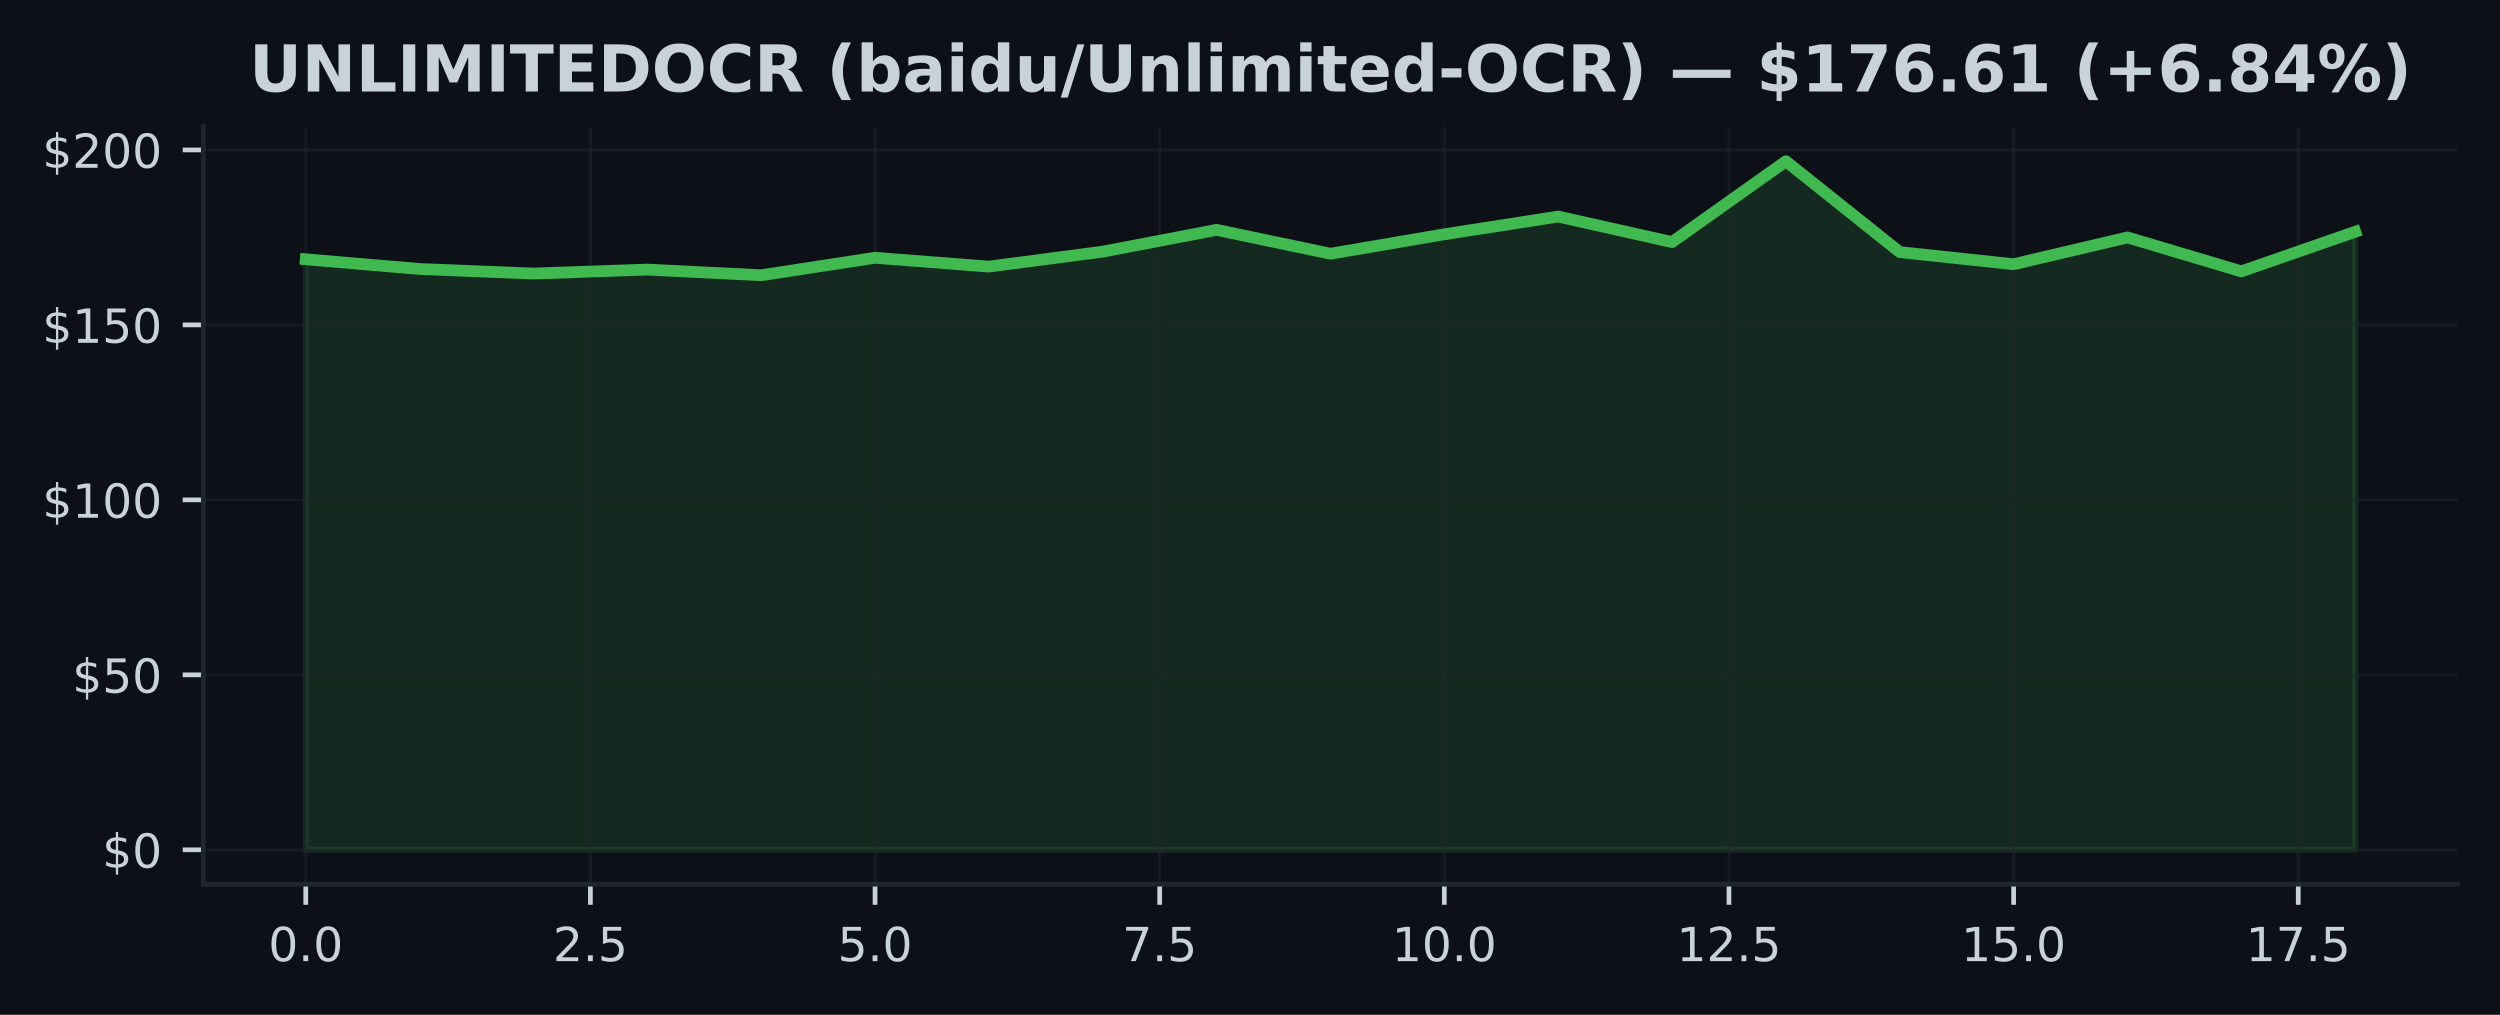
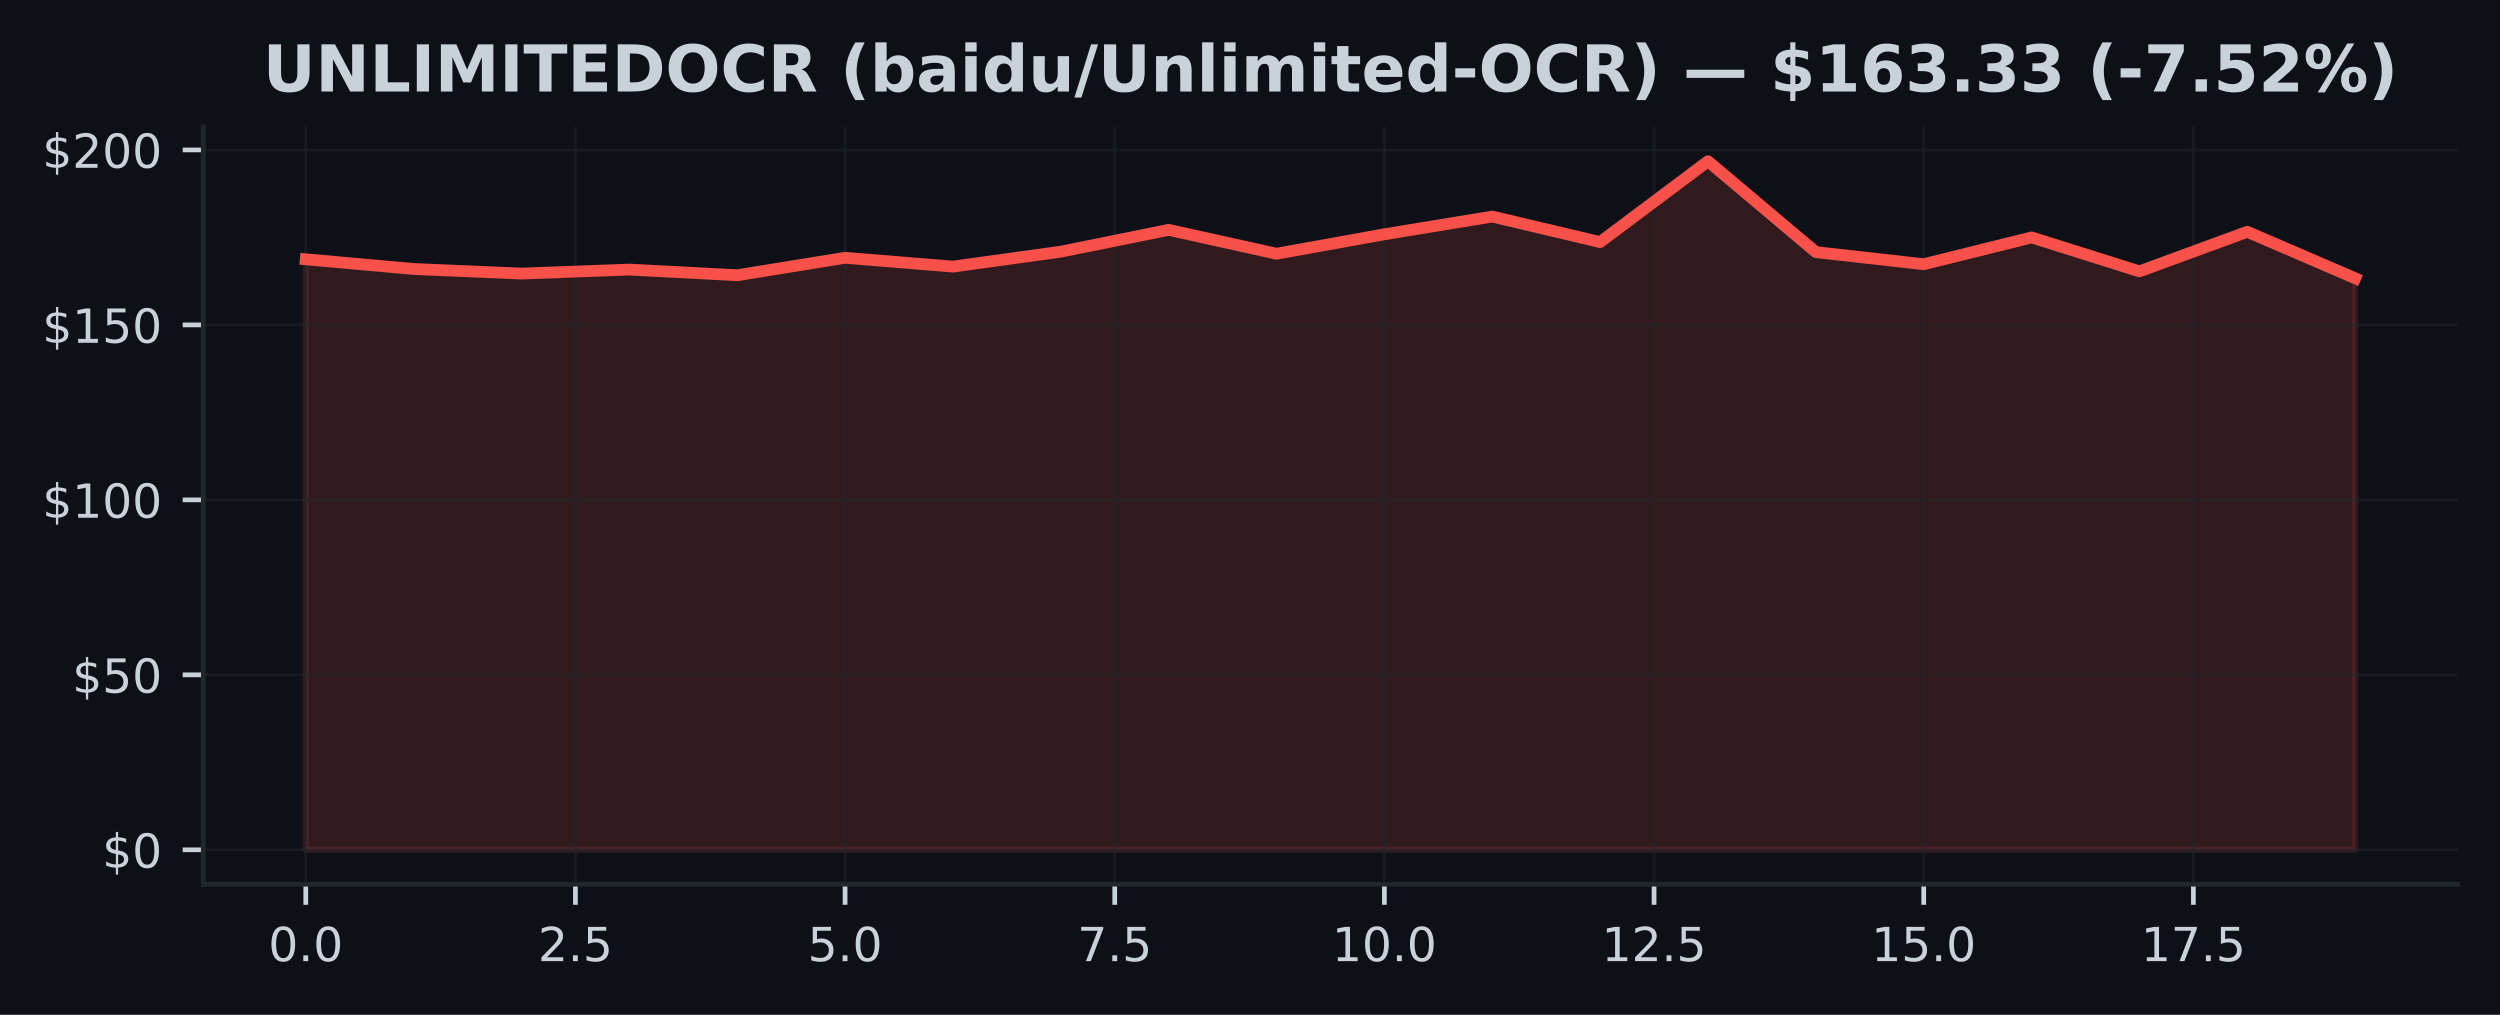
<svg xmlns="http://www.w3.org/2000/svg" xmlns:xlink="http://www.w3.org/1999/xlink" width="425pt" height="172.518pt" viewBox="0 0 425 172.518" version="1.1">
  <defs>
    <style type="text/css">*{stroke-linejoin: round; stroke-linecap: butt}</style>
  </defs>
  <g id="figure_1">
    <g id="patch_1">
      <path d="M 0 172.518  L 425 172.518  L 425 0  L 0 0  z " style="fill: #0d1117" />
    </g>
    <g id="axes_1">
      <g id="patch_2">
        <path d="M 34.56 150.318  L 417.8 150.318  L 417.8 21.558  L 34.56 21.558  z " style="fill: #0d1117" />
      </g>
      <g id="FillBetweenPolyCollection_1">
        <defs>
-           <path id="m3639ab6f55" d="M 51.98 -28.053  L 51.98 -128.439  L 71.336 -126.791  L 90.691 -126.012  L 110.047 -126.69  L 129.402 -125.726  L 148.758 -128.695  L 168.113 -127.195  L 187.469 -129.736  L 206.824 -133.442  L 226.18 -129.385  L 245.536 -132.692  L 264.891 -135.702  L 284.247 -131.366  L 303.602 -145.107  L 322.958 -129.658  L 342.313 -127.6  L 361.669 -132.157  L 381.024 -126.386  L 400.38 -133.114  L 400.38 -28.053  L 400.38 -28.053  L 381.024 -28.053  L 361.669 -28.053  L 342.313 -28.053  L 322.958 -28.053  L 303.602 -28.053  L 284.247 -28.053  L 264.891 -28.053  L 245.536 -28.053  L 226.18 -28.053  L 206.824 -28.053  L 187.469 -28.053  L 168.113 -28.053  L 148.758 -28.053  L 129.402 -28.053  L 110.047 -28.053  L 90.691 -28.053  L 71.336 -28.053  L 51.98 -28.053  z " style="stroke: #3fb950; stroke-opacity: 0.15" />
+           <path id="m7750af7632" d="M 51.98 -28.053  L 51.98 -128.439  L 70.317 -126.791  L 88.654 -126.012  L 106.991 -126.69  L 125.327 -125.726  L 143.664 -128.695  L 162.001 -127.195  L 180.338 -129.736  L 198.675 -133.442  L 217.012 -129.385  L 235.348 -132.692  L 253.685 -135.702  L 272.022 -131.366  L 290.359 -145.107  L 308.696 -129.658  L 327.033 -127.6  L 345.369 -132.157  L 363.706 -126.386  L 382.043 -133.114  L 400.38 -125.214  L 400.38 -28.053  L 400.38 -28.053  L 382.043 -28.053  L 363.706 -28.053  L 345.369 -28.053  L 327.033 -28.053  L 308.696 -28.053  L 290.359 -28.053  L 272.022 -28.053  L 253.685 -28.053  L 235.348 -28.053  L 217.012 -28.053  L 198.675 -28.053  L 180.338 -28.053  L 162.001 -28.053  L 143.664 -28.053  L 125.327 -28.053  L 106.991 -28.053  L 88.654 -28.053  L 70.317 -28.053  L 51.98 -28.053  z " style="stroke: #f85149; stroke-opacity: 0.15" />
        </defs>
-         <g clip-path="url(#pbb5044e99d)">
-           <use xlink:href="#m3639ab6f55" x="0" y="172.518" style="fill: #3fb950; fill-opacity: 0.15; stroke: #3fb950; stroke-opacity: 0.15" />
+         <g clip-path="url(#p60bf331399)">
+           <use xlink:href="#m7750af7632" x="0" y="172.518" style="fill: #f85149; fill-opacity: 0.15; stroke: #f85149; stroke-opacity: 0.15" />
        </g>
      </g>
      <g id="matplotlib.axis_1">
        <g id="xtick_1">
          <g id="line2d_1">
-             <path d="M 51.98 150.318  L 51.98 21.558  " clip-path="url(#pbb5044e99d)" style="fill: none; stroke: #21262d; stroke-opacity: 0.5; stroke-width: 0.5; stroke-linecap: square" />
+             <path d="M 51.98 150.318  L 51.98 21.558  " clip-path="url(#p60bf331399)" style="fill: none; stroke: #21262d; stroke-opacity: 0.5; stroke-width: 0.5; stroke-linecap: square" />
          </g>
          <g id="line2d_2">
            <defs>
-               <path id="m30e6af707e" d="M 0 0  L 0 3.5  " style="stroke: #c9d1d9; stroke-width: 0.8" />
+               <path id="m7372ee6808" d="M 0 0  L 0 3.5  " style="stroke: #c9d1d9; stroke-width: 0.8" />
            </defs>
            <g>
-               <use xlink:href="#m30e6af707e" x="51.98" y="150.318" style="fill: #c9d1d9; stroke: #c9d1d9; stroke-width: 0.8" />
+               <use xlink:href="#m7372ee6808" x="51.98" y="150.318" style="fill: #c9d1d9; stroke: #c9d1d9; stroke-width: 0.8" />
            </g>
          </g>
          <g id="text_1">
            <g style="fill: #c9d1d9" transform="translate(45.61875 163.3964) scale(0.08 -0.08)">
              <defs>
                <path id="DejaVuSans-13" d="M 2034 4250  Q 1547 4250 1301 3770  Q 1056 3291 1056 2328  Q 1056 1369 1301 889  Q 1547 409 2034 409  Q 2525 409 2770 889  Q 3016 1369 3016 2328  Q 3016 3291 2770 3770  Q 2525 4250 2034 4250  z M 2034 4750  Q 2819 4750 3233 4129  Q 3647 3509 3647 2328  Q 3647 1150 3233 529  Q 2819 -91 2034 -91  Q 1250 -91 836 529  Q 422 1150 422 2328  Q 422 3509 836 4129  Q 1250 4750 2034 4750  z " transform="scale(0.015625)" />
                <path id="DejaVuSans-11" d="M 684 794  L 1344 794  L 1344 0  L 684 0  L 684 794  z " transform="scale(0.015625)" />
              </defs>
              <use xlink:href="#DejaVuSans-13" />
              <use xlink:href="#DejaVuSans-11" transform="translate(63.625 0)" />
              <use xlink:href="#DejaVuSans-13" transform="translate(95.40625 0)" />
            </g>
          </g>
        </g>
        <g id="xtick_2">
          <g id="line2d_3">
-             <path d="M 100.369 150.318  L 100.369 21.558  " clip-path="url(#pbb5044e99d)" style="fill: none; stroke: #21262d; stroke-opacity: 0.5; stroke-width: 0.5; stroke-linecap: square" />
+             <path d="M 97.822 150.318  L 97.822 21.558  " clip-path="url(#p60bf331399)" style="fill: none; stroke: #21262d; stroke-opacity: 0.5; stroke-width: 0.5; stroke-linecap: square" />
          </g>
          <g id="line2d_4">
            <g>
-               <use xlink:href="#m30e6af707e" x="100.369" y="150.318" style="fill: #c9d1d9; stroke: #c9d1d9; stroke-width: 0.8" />
+               <use xlink:href="#m7372ee6808" x="97.822" y="150.318" style="fill: #c9d1d9; stroke: #c9d1d9; stroke-width: 0.8" />
            </g>
          </g>
          <g id="text_2">
-             <g style="fill: #c9d1d9" transform="translate(94.00764 163.3964) scale(0.08 -0.08)">
+             <g style="fill: #c9d1d9" transform="translate(91.46085 163.3964) scale(0.08 -0.08)">
              <defs>
                <path id="DejaVuSans-15" d="M 1228 531  L 3431 531  L 3431 0  L 469 0  L 469 531  Q 828 903 1448 1529  Q 2069 2156 2228 2338  Q 2531 2678 2651 2914  Q 2772 3150 2772 3378  Q 2772 3750 2511 3984  Q 2250 4219 1831 4219  Q 1534 4219 1204 4116  Q 875 4013 500 3803  L 500 4441  Q 881 4594 1212 4672  Q 1544 4750 1819 4750  Q 2544 4750 2975 4387  Q 3406 4025 3406 3419  Q 3406 3131 3298 2873  Q 3191 2616 2906 2266  Q 2828 2175 2409 1742  Q 1991 1309 1228 531  z " transform="scale(0.015625)" />
                <path id="DejaVuSans-18" d="M 691 4666  L 3169 4666  L 3169 4134  L 1269 4134  L 1269 2991  Q 1406 3038 1543 3061  Q 1681 3084 1819 3084  Q 2600 3084 3056 2656  Q 3513 2228 3513 1497  Q 3513 744 3044 326  Q 2575 -91 1722 -91  Q 1428 -91 1123 -41  Q 819 9 494 109  L 494 744  Q 775 591 1075 516  Q 1375 441 1709 441  Q 2250 441 2565 725  Q 2881 1009 2881 1497  Q 2881 1984 2565 2268  Q 2250 2553 1709 2553  Q 1456 2553 1204 2497  Q 953 2441 691 2322  L 691 4666  z " transform="scale(0.015625)" />
              </defs>
              <use xlink:href="#DejaVuSans-15" />
              <use xlink:href="#DejaVuSans-11" transform="translate(63.625 0)" />
              <use xlink:href="#DejaVuSans-18" transform="translate(95.40625 0)" />
            </g>
          </g>
        </g>
        <g id="xtick_3">
          <g id="line2d_5">
-             <path d="M 148.758 150.318  L 148.758 21.558  " clip-path="url(#pbb5044e99d)" style="fill: none; stroke: #21262d; stroke-opacity: 0.5; stroke-width: 0.5; stroke-linecap: square" />
+             <path d="M 143.664 150.318  L 143.664 21.558  " clip-path="url(#p60bf331399)" style="fill: none; stroke: #21262d; stroke-opacity: 0.5; stroke-width: 0.5; stroke-linecap: square" />
          </g>
          <g id="line2d_6">
            <g>
-               <use xlink:href="#m30e6af707e" x="148.758" y="150.318" style="fill: #c9d1d9; stroke: #c9d1d9; stroke-width: 0.8" />
+               <use xlink:href="#m7372ee6808" x="143.664" y="150.318" style="fill: #c9d1d9; stroke: #c9d1d9; stroke-width: 0.8" />
            </g>
          </g>
          <g id="text_3">
-             <g style="fill: #c9d1d9" transform="translate(142.3965 163.3964) scale(0.08 -0.08)">
+             <g style="fill: #c9d1d9" transform="translate(137.303 163.3964) scale(0.08 -0.08)">
              <use xlink:href="#DejaVuSans-18" />
              <use xlink:href="#DejaVuSans-11" transform="translate(63.625 0)" />
              <use xlink:href="#DejaVuSans-13" transform="translate(95.40625 0)" />
            </g>
          </g>
        </g>
        <g id="xtick_4">
          <g id="line2d_7">
-             <path d="M 197.147 150.318  L 197.147 21.558  " clip-path="url(#pbb5044e99d)" style="fill: none; stroke: #21262d; stroke-opacity: 0.5; stroke-width: 0.5; stroke-linecap: square" />
+             <path d="M 189.506 150.318  L 189.506 21.558  " clip-path="url(#p60bf331399)" style="fill: none; stroke: #21262d; stroke-opacity: 0.5; stroke-width: 0.5; stroke-linecap: square" />
          </g>
          <g id="line2d_8">
            <g>
-               <use xlink:href="#m30e6af707e" x="197.147" y="150.318" style="fill: #c9d1d9; stroke: #c9d1d9; stroke-width: 0.8" />
+               <use xlink:href="#m7372ee6808" x="189.506" y="150.318" style="fill: #c9d1d9; stroke: #c9d1d9; stroke-width: 0.8" />
            </g>
          </g>
          <g id="text_4">
-             <g style="fill: #c9d1d9" transform="translate(190.7854 163.3964) scale(0.08 -0.08)">
+             <g style="fill: #c9d1d9" transform="translate(183.1451 163.3964) scale(0.08 -0.08)">
              <defs>
                <path id="DejaVuSans-1a" d="M 525 4666  L 3525 4666  L 3525 4397  L 1831 0  L 1172 0  L 2766 4134  L 525 4134  L 525 4666  z " transform="scale(0.015625)" />
              </defs>
              <use xlink:href="#DejaVuSans-1a" />
              <use xlink:href="#DejaVuSans-11" transform="translate(63.625 0)" />
              <use xlink:href="#DejaVuSans-18" transform="translate(95.40625 0)" />
            </g>
          </g>
        </g>
        <g id="xtick_5">
          <g id="line2d_9">
-             <path d="M 245.536 150.318  L 245.536 21.558  " clip-path="url(#pbb5044e99d)" style="fill: none; stroke: #21262d; stroke-opacity: 0.5; stroke-width: 0.5; stroke-linecap: square" />
+             <path d="M 235.348 150.318  L 235.348 21.558  " clip-path="url(#p60bf331399)" style="fill: none; stroke: #21262d; stroke-opacity: 0.5; stroke-width: 0.5; stroke-linecap: square" />
          </g>
          <g id="line2d_10">
            <g>
-               <use xlink:href="#m30e6af707e" x="245.536" y="150.318" style="fill: #c9d1d9; stroke: #c9d1d9; stroke-width: 0.8" />
+               <use xlink:href="#m7372ee6808" x="235.348" y="150.318" style="fill: #c9d1d9; stroke: #c9d1d9; stroke-width: 0.8" />
            </g>
          </g>
          <g id="text_5">
-             <g style="fill: #c9d1d9" transform="translate(236.6293 163.3964) scale(0.08 -0.08)">
+             <g style="fill: #c9d1d9" transform="translate(226.4422 163.3964) scale(0.08 -0.08)">
              <defs>
                <path id="DejaVuSans-14" d="M 794 531  L 1825 531  L 1825 4091  L 703 3866  L 703 4441  L 1819 4666  L 2450 4666  L 2450 531  L 3481 531  L 3481 0  L 794 0  L 794 531  z " transform="scale(0.015625)" />
              </defs>
              <use xlink:href="#DejaVuSans-14" />
              <use xlink:href="#DejaVuSans-13" transform="translate(63.625 0)" />
              <use xlink:href="#DejaVuSans-11" transform="translate(127.25 0)" />
              <use xlink:href="#DejaVuSans-13" transform="translate(159.0312 0)" />
            </g>
          </g>
        </g>
        <g id="xtick_6">
          <g id="line2d_11">
-             <path d="M 293.924 150.318  L 293.924 21.558  " clip-path="url(#pbb5044e99d)" style="fill: none; stroke: #21262d; stroke-opacity: 0.5; stroke-width: 0.5; stroke-linecap: square" />
+             <path d="M 281.191 150.318  L 281.191 21.558  " clip-path="url(#p60bf331399)" style="fill: none; stroke: #21262d; stroke-opacity: 0.5; stroke-width: 0.5; stroke-linecap: square" />
          </g>
          <g id="line2d_12">
            <g>
-               <use xlink:href="#m30e6af707e" x="293.924" y="150.318" style="fill: #c9d1d9; stroke: #c9d1d9; stroke-width: 0.8" />
+               <use xlink:href="#m7372ee6808" x="281.191" y="150.318" style="fill: #c9d1d9; stroke: #c9d1d9; stroke-width: 0.8" />
            </g>
          </g>
          <g id="text_6">
-             <g style="fill: #c9d1d9" transform="translate(285.0182 163.3964) scale(0.08 -0.08)">
+             <g style="fill: #c9d1d9" transform="translate(272.2843 163.3964) scale(0.08 -0.08)">
              <use xlink:href="#DejaVuSans-14" />
              <use xlink:href="#DejaVuSans-15" transform="translate(63.625 0)" />
              <use xlink:href="#DejaVuSans-11" transform="translate(127.25 0)" />
              <use xlink:href="#DejaVuSans-18" transform="translate(159.0312 0)" />
            </g>
          </g>
        </g>
        <g id="xtick_7">
          <g id="line2d_13">
-             <path d="M 342.313 150.318  L 342.313 21.558  " clip-path="url(#pbb5044e99d)" style="fill: none; stroke: #21262d; stroke-opacity: 0.5; stroke-width: 0.5; stroke-linecap: square" />
+             <path d="M 327.033 150.318  L 327.033 21.558  " clip-path="url(#p60bf331399)" style="fill: none; stroke: #21262d; stroke-opacity: 0.5; stroke-width: 0.5; stroke-linecap: square" />
          </g>
          <g id="line2d_14">
            <g>
-               <use xlink:href="#m30e6af707e" x="342.313" y="150.318" style="fill: #c9d1d9; stroke: #c9d1d9; stroke-width: 0.8" />
+               <use xlink:href="#m7372ee6808" x="327.033" y="150.318" style="fill: #c9d1d9; stroke: #c9d1d9; stroke-width: 0.8" />
            </g>
          </g>
          <g id="text_7">
-             <g style="fill: #c9d1d9" transform="translate(333.4071 163.3964) scale(0.08 -0.08)">
+             <g style="fill: #c9d1d9" transform="translate(318.1264 163.3964) scale(0.08 -0.08)">
              <use xlink:href="#DejaVuSans-14" />
              <use xlink:href="#DejaVuSans-18" transform="translate(63.625 0)" />
              <use xlink:href="#DejaVuSans-11" transform="translate(127.25 0)" />
              <use xlink:href="#DejaVuSans-13" transform="translate(159.0312 0)" />
            </g>
          </g>
        </g>
        <g id="xtick_8">
          <g id="line2d_15">
-             <path d="M 390.702 150.318  L 390.702 21.558  " clip-path="url(#pbb5044e99d)" style="fill: none; stroke: #21262d; stroke-opacity: 0.5; stroke-width: 0.5; stroke-linecap: square" />
+             <path d="M 372.875 150.318  L 372.875 21.558  " clip-path="url(#p60bf331399)" style="fill: none; stroke: #21262d; stroke-opacity: 0.5; stroke-width: 0.5; stroke-linecap: square" />
          </g>
          <g id="line2d_16">
            <g>
-               <use xlink:href="#m30e6af707e" x="390.702" y="150.318" style="fill: #c9d1d9; stroke: #c9d1d9; stroke-width: 0.8" />
+               <use xlink:href="#m7372ee6808" x="372.875" y="150.318" style="fill: #c9d1d9; stroke: #c9d1d9; stroke-width: 0.8" />
            </g>
          </g>
          <g id="text_8">
-             <g style="fill: #c9d1d9" transform="translate(381.796 163.3964) scale(0.08 -0.08)">
+             <g style="fill: #c9d1d9" transform="translate(363.9685 163.3964) scale(0.08 -0.08)">
              <use xlink:href="#DejaVuSans-14" />
              <use xlink:href="#DejaVuSans-1a" transform="translate(63.625 0)" />
              <use xlink:href="#DejaVuSans-11" transform="translate(127.25 0)" />
              <use xlink:href="#DejaVuSans-18" transform="translate(159.0312 0)" />
            </g>
          </g>
        </g>
      </g>
      <g id="matplotlib.axis_2">
        <g id="ytick_1">
          <g id="line2d_17">
-             <path d="M 34.56 144.466  L 417.8 144.466  " clip-path="url(#pbb5044e99d)" style="fill: none; stroke: #21262d; stroke-opacity: 0.5; stroke-width: 0.5; stroke-linecap: square" />
+             <path d="M 34.56 144.466  L 417.8 144.466  " clip-path="url(#p60bf331399)" style="fill: none; stroke: #21262d; stroke-opacity: 0.5; stroke-width: 0.5; stroke-linecap: square" />
          </g>
          <g id="line2d_18">
            <defs>
-               <path id="mbf246ff346" d="M 0 0  L -3.5 0  " style="stroke: #c9d1d9; stroke-width: 0.8" />
+               <path id="me2fbfcb80d" d="M 0 0  L -3.5 0  " style="stroke: #c9d1d9; stroke-width: 0.8" />
            </defs>
            <g>
-               <use xlink:href="#mbf246ff346" x="34.56" y="144.466" style="fill: #c9d1d9; stroke: #c9d1d9; stroke-width: 0.8" />
+               <use xlink:href="#me2fbfcb80d" x="34.56" y="144.466" style="fill: #c9d1d9; stroke: #c9d1d9; stroke-width: 0.8" />
            </g>
          </g>
          <g id="text_9">
            <g style="fill: #c9d1d9" transform="translate(17.38 147.5049) scale(0.08 -0.08)">
              <defs>
                <path id="DejaVuSans-7" d="M 2163 -941  L 1850 -941  L 1847 0  Q 1519 6 1191 76  Q 863 147 531 288  L 531 850  Q 850 650 1176 548  Q 1503 447 1850 444  L 1850 1869  Q 1159 1981 845 2250  Q 531 2519 531 2988  Q 531 3497 872 3790  Q 1213 4084 1850 4128  L 1850 4863  L 2163 4863  L 2163 4138  Q 2453 4125 2725 4076  Q 2997 4028 3256 3944  L 3256 3397  Q 2997 3528 2723 3600  Q 2450 3672 2163 3684  L 2163 2350  Q 2872 2241 3206 1959  Q 3541 1678 3541 1191  Q 3541 663 3186 358  Q 2831 53 2163 6  L 2163 -941  z M 1850 2406  L 1850 3688  Q 1488 3647 1297 3481  Q 1106 3316 1106 3041  Q 1106 2772 1282 2622  Q 1459 2472 1850 2406  z M 2163 1806  L 2163 453  Q 2559 506 2761 678  Q 2963 850 2963 1131  Q 2963 1406 2770 1568  Q 2578 1731 2163 1806  z " transform="scale(0.015625)" />
              </defs>
              <use xlink:href="#DejaVuSans-7" />
              <use xlink:href="#DejaVuSans-13" transform="translate(63.625 0)" />
            </g>
          </g>
        </g>
        <g id="ytick_2">
          <g id="line2d_19">
-             <path d="M 34.56 114.722  L 417.8 114.722  " clip-path="url(#pbb5044e99d)" style="fill: none; stroke: #21262d; stroke-opacity: 0.5; stroke-width: 0.5; stroke-linecap: square" />
+             <path d="M 34.56 114.722  L 417.8 114.722  " clip-path="url(#p60bf331399)" style="fill: none; stroke: #21262d; stroke-opacity: 0.5; stroke-width: 0.5; stroke-linecap: square" />
          </g>
          <g id="line2d_20">
            <g>
-               <use xlink:href="#mbf246ff346" x="34.56" y="114.722" style="fill: #c9d1d9; stroke: #c9d1d9; stroke-width: 0.8" />
+               <use xlink:href="#me2fbfcb80d" x="34.56" y="114.722" style="fill: #c9d1d9; stroke: #c9d1d9; stroke-width: 0.8" />
            </g>
          </g>
          <g id="text_10">
            <g style="fill: #c9d1d9" transform="translate(12.29 117.7609) scale(0.08 -0.08)">
              <use xlink:href="#DejaVuSans-7" />
              <use xlink:href="#DejaVuSans-18" transform="translate(63.625 0)" />
              <use xlink:href="#DejaVuSans-13" transform="translate(127.25 0)" />
            </g>
          </g>
        </g>
        <g id="ytick_3">
          <g id="line2d_21">
-             <path d="M 34.56 84.978  L 417.8 84.978  " clip-path="url(#pbb5044e99d)" style="fill: none; stroke: #21262d; stroke-opacity: 0.5; stroke-width: 0.5; stroke-linecap: square" />
+             <path d="M 34.56 84.978  L 417.8 84.978  " clip-path="url(#p60bf331399)" style="fill: none; stroke: #21262d; stroke-opacity: 0.5; stroke-width: 0.5; stroke-linecap: square" />
          </g>
          <g id="line2d_22">
            <g>
-               <use xlink:href="#mbf246ff346" x="34.56" y="84.978" style="fill: #c9d1d9; stroke: #c9d1d9; stroke-width: 0.8" />
+               <use xlink:href="#me2fbfcb80d" x="34.56" y="84.978" style="fill: #c9d1d9; stroke: #c9d1d9; stroke-width: 0.8" />
            </g>
          </g>
          <g id="text_11">
            <g style="fill: #c9d1d9" transform="translate(7.2 88.01693) scale(0.08 -0.08)">
              <use xlink:href="#DejaVuSans-7" />
              <use xlink:href="#DejaVuSans-14" transform="translate(63.625 0)" />
              <use xlink:href="#DejaVuSans-13" transform="translate(127.25 0)" />
              <use xlink:href="#DejaVuSans-13" transform="translate(190.875 0)" />
            </g>
          </g>
        </g>
        <g id="ytick_4">
          <g id="line2d_23">
-             <path d="M 34.56 55.234  L 417.8 55.234  " clip-path="url(#pbb5044e99d)" style="fill: none; stroke: #21262d; stroke-opacity: 0.5; stroke-width: 0.5; stroke-linecap: square" />
+             <path d="M 34.56 55.234  L 417.8 55.234  " clip-path="url(#p60bf331399)" style="fill: none; stroke: #21262d; stroke-opacity: 0.5; stroke-width: 0.5; stroke-linecap: square" />
          </g>
          <g id="line2d_24">
            <g>
-               <use xlink:href="#mbf246ff346" x="34.56" y="55.234" style="fill: #c9d1d9; stroke: #c9d1d9; stroke-width: 0.8" />
+               <use xlink:href="#me2fbfcb80d" x="34.56" y="55.234" style="fill: #c9d1d9; stroke: #c9d1d9; stroke-width: 0.8" />
            </g>
          </g>
          <g id="text_12">
            <g style="fill: #c9d1d9" transform="translate(7.2 58.27292) scale(0.08 -0.08)">
              <use xlink:href="#DejaVuSans-7" />
              <use xlink:href="#DejaVuSans-14" transform="translate(63.625 0)" />
              <use xlink:href="#DejaVuSans-18" transform="translate(127.25 0)" />
              <use xlink:href="#DejaVuSans-13" transform="translate(190.875 0)" />
            </g>
          </g>
        </g>
        <g id="ytick_5">
          <g id="line2d_25">
-             <path d="M 34.56 25.49  L 417.8 25.49  " clip-path="url(#pbb5044e99d)" style="fill: none; stroke: #21262d; stroke-opacity: 0.5; stroke-width: 0.5; stroke-linecap: square" />
+             <path d="M 34.56 25.49  L 417.8 25.49  " clip-path="url(#p60bf331399)" style="fill: none; stroke: #21262d; stroke-opacity: 0.5; stroke-width: 0.5; stroke-linecap: square" />
          </g>
          <g id="line2d_26">
            <g>
-               <use xlink:href="#mbf246ff346" x="34.56" y="25.49" style="fill: #c9d1d9; stroke: #c9d1d9; stroke-width: 0.8" />
+               <use xlink:href="#me2fbfcb80d" x="34.56" y="25.49" style="fill: #c9d1d9; stroke: #c9d1d9; stroke-width: 0.8" />
            </g>
          </g>
          <g id="text_13">
            <g style="fill: #c9d1d9" transform="translate(7.2 28.52892) scale(0.08 -0.08)">
              <use xlink:href="#DejaVuSans-7" />
              <use xlink:href="#DejaVuSans-15" transform="translate(63.625 0)" />
              <use xlink:href="#DejaVuSans-13" transform="translate(127.25 0)" />
              <use xlink:href="#DejaVuSans-13" transform="translate(190.875 0)" />
            </g>
          </g>
        </g>
      </g>
      <g id="line2d_27">
-         <path d="M 51.98 44.08  L 71.336 45.727  L 90.691 46.507  L 110.047 45.828  L 129.402 46.792  L 148.758 43.824  L 168.113 45.323  L 187.469 42.783  L 206.824 39.077  L 226.18 43.134  L 245.536 39.826  L 264.891 36.816  L 284.247 41.153  L 303.602 27.411  L 322.958 42.86  L 342.313 44.918  L 361.669 40.362  L 381.024 46.132  L 400.38 39.404  " clip-path="url(#pbb5044e99d)" style="fill: none; stroke: #3fb950; stroke-width: 2; stroke-linecap: square" />
+         <path d="M 51.98 44.08  L 70.317 45.727  L 88.654 46.507  L 106.991 45.828  L 125.327 46.792  L 143.664 43.824  L 162.001 45.323  L 180.338 42.783  L 198.675 39.077  L 217.012 43.134  L 235.348 39.826  L 253.685 36.816  L 272.022 41.153  L 290.359 27.411  L 308.696 42.86  L 327.033 44.918  L 345.369 40.362  L 363.706 46.132  L 382.043 39.404  L 400.38 47.304  " clip-path="url(#p60bf331399)" style="fill: none; stroke: #f85149; stroke-width: 2; stroke-linecap: square" />
      </g>
      <g id="patch_3">
        <path d="M 34.56 150.318  L 34.56 21.558  " style="fill: none; stroke: #21262d; stroke-width: 0.8; stroke-linejoin: miter; stroke-linecap: square" />
      </g>
      <g id="patch_4">
        <path d="M 34.56 150.318  L 417.8 150.318  " style="fill: none; stroke: #21262d; stroke-width: 0.8; stroke-linejoin: miter; stroke-linecap: square" />
      </g>
      <g id="text_14">
-         <g style="fill: #c9d1d9" transform="translate(42.37516 15.55828) scale(0.11 -0.11)">
+         <g style="fill: #c9d1d9" transform="translate(44.70148 15.55828) scale(0.11 -0.11)">
          <defs>
            <path id="DejaVuSans-Bold-38" d="M 588 4666  L 1791 4666  L 1791 1869  Q 1791 1291 1980 1042  Q 2169 794 2597 794  Q 3028 794 3217 1042  Q 3406 1291 3406 1869  L 3406 4666  L 4609 4666  L 4609 1869  Q 4609 878 4112 393  Q 3616 -91 2597 -91  Q 1581 -91 1084 393  Q 588 878 588 1869  L 588 4666  z " transform="scale(0.015625)" />
            <path id="DejaVuSans-Bold-31" d="M 588 4666  L 1931 4666  L 3628 1466  L 3628 4666  L 4769 4666  L 4769 0  L 3425 0  L 1728 3200  L 1728 0  L 588 0  L 588 4666  z " transform="scale(0.015625)" />
            <path id="DejaVuSans-Bold-2f" d="M 588 4666  L 1791 4666  L 1791 909  L 3903 909  L 3903 0  L 588 0  L 588 4666  z " transform="scale(0.015625)" />
            <path id="DejaVuSans-Bold-2c" d="M 588 4666  L 1791 4666  L 1791 0  L 588 0  L 588 4666  z " transform="scale(0.015625)" />
            <path id="DejaVuSans-Bold-30" d="M 588 4666  L 2119 4666  L 3181 2169  L 4250 4666  L 5778 4666  L 5778 0  L 4641 0  L 4641 3413  L 3566 897  L 2803 897  L 1728 3413  L 1728 0  L 588 0  L 588 4666  z " transform="scale(0.015625)" />
            <path id="DejaVuSans-Bold-37" d="M 31 4666  L 4331 4666  L 4331 3756  L 2784 3756  L 2784 0  L 1581 0  L 1581 3756  L 31 3756  L 31 4666  z " transform="scale(0.015625)" />
            <path id="DejaVuSans-Bold-28" d="M 588 4666  L 3834 4666  L 3834 3756  L 1791 3756  L 1791 2888  L 3713 2888  L 3713 1978  L 1791 1978  L 1791 909  L 3903 909  L 3903 0  L 588 0  L 588 4666  z " transform="scale(0.015625)" />
            <path id="DejaVuSans-Bold-27" d="M 1791 3756  L 1791 909  L 2222 909  Q 2959 909 3348 1275  Q 3738 1641 3738 2338  Q 3738 3031 3350 3393  Q 2963 3756 2222 3756  L 1791 3756  z M 588 4666  L 1856 4666  Q 2919 4666 3439 4514  Q 3959 4363 4331 4000  Q 4659 3684 4818 3271  Q 4978 2859 4978 2338  Q 4978 1809 4818 1395  Q 4659 981 4331 666  Q 3956 303 3431 151  Q 2906 0 1856 0  L 588 0  L 588 4666  z " transform="scale(0.015625)" />
            <path id="DejaVuSans-Bold-32" d="M 2719 3878  Q 2169 3878 1866 3472  Q 1563 3066 1563 2328  Q 1563 1594 1866 1187  Q 2169 781 2719 781  Q 3272 781 3575 1187  Q 3878 1594 3878 2328  Q 3878 3066 3575 3472  Q 3272 3878 2719 3878  z M 2719 4750  Q 3844 4750 4481 4106  Q 5119 3463 5119 2328  Q 5119 1197 4481 553  Q 3844 -91 2719 -91  Q 1597 -91 958 553  Q 319 1197 319 2328  Q 319 3463 958 4106  Q 1597 4750 2719 4750  z " transform="scale(0.015625)" />
            <path id="DejaVuSans-Bold-26" d="M 4288 256  Q 3956 84 3597 -3  Q 3238 -91 2847 -91  Q 1681 -91 1000 561  Q 319 1213 319 2328  Q 319 3447 1000 4098  Q 1681 4750 2847 4750  Q 3238 4750 3597 4662  Q 3956 4575 4288 4403  L 4288 3438  Q 3953 3666 3628 3772  Q 3303 3878 2944 3878  Q 2300 3878 1931 3465  Q 1563 3053 1563 2328  Q 1563 1606 1931 1193  Q 2300 781 2944 781  Q 3303 781 3628 887  Q 3953 994 4288 1222  L 4288 256  z " transform="scale(0.015625)" />
            <path id="DejaVuSans-Bold-35" d="M 2297 2597  Q 2675 2597 2839 2737  Q 3003 2878 3003 3200  Q 3003 3519 2839 3656  Q 2675 3794 2297 3794  L 1791 3794  L 1791 2597  L 2297 2597  z M 1791 1766  L 1791 0  L 588 0  L 588 4666  L 2425 4666  Q 3347 4666 3776 4356  Q 4206 4047 4206 3378  Q 4206 2916 3982 2619  Q 3759 2322 3309 2181  Q 3556 2125 3751 1926  Q 3947 1728 4147 1325  L 4800 0  L 3519 0  L 2950 1159  Q 2778 1509 2601 1637  Q 2425 1766 2131 1766  L 1791 1766  z " transform="scale(0.015625)" />
            <path id="DejaVuSans-Bold-3" transform="scale(0.015625)" />
            <path id="DejaVuSans-Bold-b" d="M 2413 -844  L 1484 -844  Q 1006 -72 778 623  Q 550 1319 550 2003  Q 550 2688 779 3389  Q 1009 4091 1484 4856  L 2413 4856  Q 2013 4116 1813 3408  Q 1613 2700 1613 2009  Q 1613 1319 1811 609  Q 2009 -100 2413 -844  z " transform="scale(0.015625)" />
            <path id="DejaVuSans-Bold-45" d="M 2400 722  Q 2759 722 2948 984  Q 3138 1247 3138 1747  Q 3138 2247 2948 2509  Q 2759 2772 2400 2772  Q 2041 2772 1848 2508  Q 1656 2244 1656 1747  Q 1656 1250 1848 986  Q 2041 722 2400 722  z M 1656 2988  Q 1888 3294 2169 3439  Q 2450 3584 2816 3584  Q 3463 3584 3878 3070  Q 4294 2556 4294 1747  Q 4294 938 3878 423  Q 3463 -91 2816 -91  Q 2450 -91 2169 54  Q 1888 200 1656 506  L 1656 0  L 538 0  L 538 4863  L 1656 4863  L 1656 2988  z " transform="scale(0.015625)" />
            <path id="DejaVuSans-Bold-44" d="M 2106 1575  Q 1756 1575 1579 1456  Q 1403 1338 1403 1106  Q 1403 894 1545 773  Q 1688 653 1941 653  Q 2256 653 2472 879  Q 2688 1106 2688 1447  L 2688 1575  L 2106 1575  z M 3816 1997  L 3816 0  L 2688 0  L 2688 519  Q 2463 200 2181 54  Q 1900 -91 1497 -91  Q 953 -91 614 226  Q 275 544 275 1050  Q 275 1666 698 1953  Q 1122 2241 2028 2241  L 2688 2241  L 2688 2328  Q 2688 2594 2478 2717  Q 2269 2841 1825 2841  Q 1466 2841 1156 2769  Q 847 2697 581 2553  L 581 3406  Q 941 3494 1303 3539  Q 1666 3584 2028 3584  Q 2975 3584 3395 3211  Q 3816 2838 3816 1997  z " transform="scale(0.015625)" />
            <path id="DejaVuSans-Bold-4c" d="M 538 3500  L 1656 3500  L 1656 0  L 538 0  L 538 3500  z M 538 4863  L 1656 4863  L 1656 3950  L 538 3950  L 538 4863  z " transform="scale(0.015625)" />
            <path id="DejaVuSans-Bold-47" d="M 2919 2988  L 2919 4863  L 4044 4863  L 4044 0  L 2919 0  L 2919 506  Q 2688 197 2409 53  Q 2131 -91 1766 -91  Q 1119 -91 703 423  Q 288 938 288 1747  Q 288 2556 703 3070  Q 1119 3584 1766 3584  Q 2128 3584 2408 3439  Q 2688 3294 2919 2988  z M 2181 722  Q 2541 722 2730 984  Q 2919 1247 2919 1747  Q 2919 2247 2730 2509  Q 2541 2772 2181 2772  Q 1825 2772 1636 2509  Q 1447 2247 1447 1747  Q 1447 1247 1636 984  Q 1825 722 2181 722  z " transform="scale(0.015625)" />
            <path id="DejaVuSans-Bold-58" d="M 500 1363  L 500 3500  L 1625 3500  L 1625 3150  Q 1625 2866 1622 2436  Q 1619 2006 1619 1863  Q 1619 1441 1641 1255  Q 1663 1069 1716 984  Q 1784 875 1895 815  Q 2006 756 2150 756  Q 2500 756 2700 1025  Q 2900 1294 2900 1772  L 2900 3500  L 4019 3500  L 4019 0  L 2900 0  L 2900 506  Q 2647 200 2364 54  Q 2081 -91 1741 -91  Q 1134 -91 817 281  Q 500 653 500 1363  z " transform="scale(0.015625)" />
            <path id="DejaVuSans-Bold-12" d="M 1644 4666  L 2338 4666  L 691 -594  L 0 -594  L 1644 4666  z " transform="scale(0.015625)" />
            <path id="DejaVuSans-Bold-51" d="M 4056 2131  L 4056 0  L 2931 0  L 2931 347  L 2931 1631  Q 2931 2084 2911 2256  Q 2891 2428 2841 2509  Q 2775 2619 2662 2680  Q 2550 2741 2406 2741  Q 2056 2741 1856 2470  Q 1656 2200 1656 1722  L 1656 0  L 538 0  L 538 3500  L 1656 3500  L 1656 2988  Q 1909 3294 2193 3439  Q 2478 3584 2822 3584  Q 3428 3584 3742 3212  Q 4056 2841 4056 2131  z " transform="scale(0.015625)" />
            <path id="DejaVuSans-Bold-4f" d="M 538 4863  L 1656 4863  L 1656 0  L 538 0  L 538 4863  z " transform="scale(0.015625)" />
            <path id="DejaVuSans-Bold-50" d="M 3781 2919  Q 3994 3244 4286 3414  Q 4578 3584 4928 3584  Q 5531 3584 5847 3212  Q 6163 2841 6163 2131  L 6163 0  L 5038 0  L 5038 1825  Q 5041 1866 5042 1909  Q 5044 1953 5044 2034  Q 5044 2406 4934 2573  Q 4825 2741 4581 2741  Q 4263 2741 4089 2478  Q 3916 2216 3909 1719  L 3909 0  L 2784 0  L 2784 1825  Q 2784 2406 2684 2573  Q 2584 2741 2328 2741  Q 2006 2741 1831 2477  Q 1656 2213 1656 1722  L 1656 0  L 531 0  L 531 3500  L 1656 3500  L 1656 2988  Q 1863 3284 2130 3434  Q 2397 3584 2719 3584  Q 3081 3584 3359 3409  Q 3638 3234 3781 2919  z " transform="scale(0.015625)" />
            <path id="DejaVuSans-Bold-57" d="M 1759 4494  L 1759 3500  L 2913 3500  L 2913 2700  L 1759 2700  L 1759 1216  Q 1759 972 1856 886  Q 1953 800 2241 800  L 2816 800  L 2816 0  L 1856 0  Q 1194 0 917 276  Q 641 553 641 1216  L 641 2700  L 84 2700  L 84 3500  L 641 3500  L 641 4494  L 1759 4494  z " transform="scale(0.015625)" />
            <path id="DejaVuSans-Bold-48" d="M 4031 1759  L 4031 1441  L 1416 1441  Q 1456 1047 1700 850  Q 1944 653 2381 653  Q 2734 653 3104 758  Q 3475 863 3866 1075  L 3866 213  Q 3469 63 3072 -14  Q 2675 -91 2278 -91  Q 1328 -91 801 392  Q 275 875 275 1747  Q 275 2603 792 3093  Q 1309 3584 2216 3584  Q 3041 3584 3536 3087  Q 4031 2591 4031 1759  z M 2881 2131  Q 2881 2450 2695 2645  Q 2509 2841 2209 2841  Q 1884 2841 1681 2658  Q 1478 2475 1428 2131  L 2881 2131  z " transform="scale(0.015625)" />
            <path id="DejaVuSans-Bold-10" d="M 347 2297  L 2309 2297  L 2309 1388  L 347 1388  L 347 2297  z " transform="scale(0.015625)" />
            <path id="DejaVuSans-Bold-c" d="M 513 -844  Q 913 -100 1113 609  Q 1313 1319 1313 2009  Q 1313 2700 1113 3408  Q 913 4116 513 4856  L 1441 4856  Q 1916 4091 2145 3389  Q 2375 2688 2375 2003  Q 2375 1319 2147 623  Q 1919 -72 1441 -844  L 513 -844  z " transform="scale(0.015625)" />
            <path id="DejaVuSans-Bold-af6" d="M 344 2156  L 6056 2156  L 6056 1350  L 344 1350  L 344 2156  z " transform="scale(0.015625)" />
            <path id="DejaVuSans-Bold-7" d="M 2484 -941  L 1978 -941  L 1975 0  Q 1584 16 1218 87  Q 853 159 506 288  L 506 1106  Q 866 922 1233 823  Q 1600 725 1978 713  L 1978 1684  L 1875 1703  Q 1128 1834 814 2115  Q 500 2397 500 2925  Q 500 3484 883 3798  Q 1266 4113 1975 4141  L 1978 4863  L 2484 4863  L 2484 4153  Q 2797 4128 3109 4075  Q 3422 4022 3738 3938  L 3738 3144  Q 3425 3275 3112 3348  Q 2800 3422 2484 3438  L 2484 2541  L 2584 2522  Q 3378 2397 3698 2105  Q 4019 1813 4019 1241  Q 4019 666 3637 358  Q 3256 50 2484 6  L 2484 -941  z M 1978 2613  L 1978 3428  Q 1756 3416 1623 3308  Q 1491 3200 1491 3034  Q 1491 2850 1612 2745  Q 1734 2641 1978 2613  z M 2484 1594  L 2484 725  Q 2756 728 2892 831  Q 3028 934 3028 1141  Q 3028 1353 2903 1458  Q 2778 1563 2484 1594  z " transform="scale(0.015625)" />
            <path id="DejaVuSans-Bold-14" d="M 750 831  L 1813 831  L 1813 3847  L 722 3622  L 722 4441  L 1806 4666  L 2950 4666  L 2950 831  L 4013 831  L 4013 0  L 750 0  L 750 831  z " transform="scale(0.015625)" />
+             <path id="DejaVuSans-Bold-19" d="M 2316 2303  Q 2000 2303 1842 2098  Q 1684 1894 1684 1484  Q 1684 1075 1842 870  Q 2000 666 2316 666  Q 2634 666 2792 870  Q 2950 1075 2950 1484  Q 2950 1894 2792 2098  Q 2634 2303 2316 2303  z M 3803 4544  L 3803 3681  Q 3506 3822 3243 3889  Q 2981 3956 2731 3956  Q 2194 3956 1894 3657  Q 1594 3359 1544 2772  Q 1750 2925 1990 3001  Q 2231 3078 2516 3078  Q 3231 3078 3670 2659  Q 4109 2241 4109 1563  Q 4109 813 3618 361  Q 3128 -91 2303 -91  Q 1394 -91 895 523  Q 397 1138 397 2266  Q 397 3422 980 4083  Q 1563 4744 2578 4744  Q 2900 4744 3203 4694  Q 3506 4644 3803 4544  z " transform="scale(0.015625)" />
+             <path id="DejaVuSans-Bold-16" d="M 2981 2516  Q 3453 2394 3698 2092  Q 3944 1791 3944 1325  Q 3944 631 3412 270  Q 2881 -91 1863 -91  Q 1503 -91 1142 -33  Q 781 25 428 141  L 428 1069  Q 766 900 1098 814  Q 1431 728 1753 728  Q 2231 728 2486 893  Q 2741 1059 2741 1369  Q 2741 1688 2480 1852  Q 2219 2016 1709 2016  L 1228 2016  L 1228 2791  L 1734 2791  Q 2188 2791 2409 2933  Q 2631 3075 2631 3366  Q 2631 3634 2415 3781  Q 2200 3928 1806 3928  Q 1516 3928 1219 3862  Q 922 3797 628 3669  L 628 4550  Q 984 4650 1334 4700  Q 1684 4750 2022 4750  Q 2931 4750 3382 4451  Q 3834 4153 3834 3553  Q 3834 3144 3618 2883  Q 3403 2622 2981 2516  z " transform="scale(0.015625)" />
+             <path id="DejaVuSans-Bold-11" d="M 653 1209  L 1778 1209  L 1778 0  L 653 0  L 653 1209  z " transform="scale(0.015625)" />
            <path id="DejaVuSans-Bold-1a" d="M 428 4666  L 3944 4666  L 3944 3988  L 2125 0  L 953 0  L 2675 3781  L 428 3781  L 428 4666  z " transform="scale(0.015625)" />
-             <path id="DejaVuSans-Bold-19" d="M 2316 2303  Q 2000 2303 1842 2098  Q 1684 1894 1684 1484  Q 1684 1075 1842 870  Q 2000 666 2316 666  Q 2634 666 2792 870  Q 2950 1075 2950 1484  Q 2950 1894 2792 2098  Q 2634 2303 2316 2303  z M 3803 4544  L 3803 3681  Q 3506 3822 3243 3889  Q 2981 3956 2731 3956  Q 2194 3956 1894 3657  Q 1594 3359 1544 2772  Q 1750 2925 1990 3001  Q 2231 3078 2516 3078  Q 3231 3078 3670 2659  Q 4109 2241 4109 1563  Q 4109 813 3618 361  Q 3128 -91 2303 -91  Q 1394 -91 895 523  Q 397 1138 397 2266  Q 397 3422 980 4083  Q 1563 4744 2578 4744  Q 2900 4744 3203 4694  Q 3506 4644 3803 4544  z " transform="scale(0.015625)" />
-             <path id="DejaVuSans-Bold-11" d="M 653 1209  L 1778 1209  L 1778 0  L 653 0  L 653 1209  z " transform="scale(0.015625)" />
-             <path id="DejaVuSans-Bold-e" d="M 3053 4013  L 3053 2375  L 4684 2375  L 4684 1638  L 3053 1638  L 3053 0  L 2309 0  L 2309 1638  L 678 1638  L 678 2375  L 2309 2375  L 2309 4013  L 3053 4013  z " transform="scale(0.015625)" />
-             <path id="DejaVuSans-Bold-1b" d="M 2228 2088  Q 1891 2088 1709 1903  Q 1528 1719 1528 1375  Q 1528 1031 1709 848  Q 1891 666 2228 666  Q 2563 666 2741 848  Q 2919 1031 2919 1375  Q 2919 1722 2741 1905  Q 2563 2088 2228 2088  z M 1350 2484  Q 925 2613 709 2878  Q 494 3144 494 3541  Q 494 4131 934 4440  Q 1375 4750 2228 4750  Q 3075 4750 3515 4442  Q 3956 4134 3956 3541  Q 3956 3144 3739 2878  Q 3522 2613 3097 2484  Q 3572 2353 3814 2058  Q 4056 1763 4056 1313  Q 4056 619 3595 264  Q 3134 -91 2228 -91  Q 1319 -91 855 264  Q 391 619 391 1313  Q 391 1763 633 2058  Q 875 2353 1350 2484  z M 1631 3419  Q 1631 3141 1786 2991  Q 1941 2841 2228 2841  Q 2509 2841 2662 2991  Q 2816 3141 2816 3419  Q 2816 3697 2662 3845  Q 2509 3994 2228 3994  Q 1941 3994 1786 3844  Q 1631 3694 1631 3419  z " transform="scale(0.015625)" />
-             <path id="DejaVuSans-Bold-17" d="M 2356 3675  L 1038 1722  L 2356 1722  L 2356 3675  z M 2156 4666  L 3494 4666  L 3494 1722  L 4159 1722  L 4159 850  L 3494 850  L 3494 0  L 2356 0  L 2356 850  L 288 850  L 288 1881  L 2156 4666  z " transform="scale(0.015625)" />
+             <path id="DejaVuSans-Bold-18" d="M 678 4666  L 3669 4666  L 3669 3781  L 1638 3781  L 1638 3059  Q 1775 3097 1914 3117  Q 2053 3138 2203 3138  Q 3056 3138 3531 2711  Q 4006 2284 4006 1522  Q 4006 766 3489 337  Q 2972 -91 2053 -91  Q 1656 -91 1267 -14  Q 878 63 494 219  L 494 1166  Q 875 947 1217 837  Q 1559 728 1863 728  Q 2300 728 2551 942  Q 2803 1156 2803 1522  Q 2803 1891 2551 2103  Q 2300 2316 1863 2316  Q 1603 2316 1309 2248  Q 1016 2181 678 2041  L 678 4666  z " transform="scale(0.015625)" />
+             <path id="DejaVuSans-Bold-15" d="M 1844 884  L 3897 884  L 3897 0  L 506 0  L 506 884  L 2209 2388  Q 2438 2594 2547 2791  Q 2656 2988 2656 3200  Q 2656 3528 2436 3728  Q 2216 3928 1850 3928  Q 1569 3928 1234 3808  Q 900 3688 519 3450  L 519 4475  Q 925 4609 1322 4679  Q 1719 4750 2100 4750  Q 2938 4750 3402 4381  Q 3866 4013 3866 3353  Q 3866 2972 3669 2642  Q 3472 2313 2841 1759  L 1844 884  z " transform="scale(0.015625)" />
            <path id="DejaVuSans-Bold-8" d="M 4959 1925  Q 4738 1925 4616 1733  Q 4494 1541 4494 1184  Q 4494 825 4614 633  Q 4734 441 4959 441  Q 5184 441 5303 633  Q 5422 825 5422 1184  Q 5422 1541 5301 1733  Q 5181 1925 4959 1925  z M 4959 2450  Q 5541 2450 5875 2112  Q 6209 1775 6209 1184  Q 6209 594 5875 251  Q 5541 -91 4959 -91  Q 4378 -91 4042 251  Q 3706 594 3706 1184  Q 3706 1772 4042 2111  Q 4378 2450 4959 2450  z M 2094 -91  L 1403 -91  L 4319 4750  L 5013 4750  L 2094 -91  z M 1453 4750  Q 2034 4750 2367 4411  Q 2700 4072 2700 3481  Q 2700 2891 2367 2550  Q 2034 2209 1453 2209  Q 872 2209 539 2550  Q 206 2891 206 3481  Q 206 4072 539 4411  Q 872 4750 1453 4750  z M 1453 4225  Q 1228 4225 1106 4031  Q 984 3838 984 3481  Q 984 3122 1106 2926  Q 1228 2731 1453 2731  Q 1678 2731 1798 2926  Q 1919 3122 1919 3481  Q 1919 3838 1797 4031  Q 1675 4225 1453 4225  z " transform="scale(0.015625)" />
          </defs>
          <use xlink:href="#DejaVuSans-Bold-38" />
          <use xlink:href="#DejaVuSans-Bold-31" transform="translate(81.20312 0)" />
          <use xlink:href="#DejaVuSans-Bold-2f" transform="translate(164.8906 0)" />
          <use xlink:href="#DejaVuSans-Bold-2c" transform="translate(228.6094 0)" />
          <use xlink:href="#DejaVuSans-Bold-30" transform="translate(265.8125 0)" />
          <use xlink:href="#DejaVuSans-Bold-2c" transform="translate(365.3281 0)" />
          <use xlink:href="#DejaVuSans-Bold-37" transform="translate(402.5312 0)" />
          <use xlink:href="#DejaVuSans-Bold-28" transform="translate(470.75 0)" />
          <use xlink:href="#DejaVuSans-Bold-27" transform="translate(539.0625 0)" />
          <use xlink:href="#DejaVuSans-Bold-32" transform="translate(622.0781 0)" />
          <use xlink:href="#DejaVuSans-Bold-26" transform="translate(707.0938 0)" />
          <use xlink:href="#DejaVuSans-Bold-35" transform="translate(780.4844 0)" />
          <use xlink:href="#DejaVuSans-Bold-3" transform="translate(857.4844 0)" />
          <use xlink:href="#DejaVuSans-Bold-b" transform="translate(892.2969 0)" />
          <use xlink:href="#DejaVuSans-Bold-45" transform="translate(938 0)" />
          <use xlink:href="#DejaVuSans-Bold-44" transform="translate(1009.578 0)" />
          <use xlink:href="#DejaVuSans-Bold-4c" transform="translate(1077.062 0)" />
          <use xlink:href="#DejaVuSans-Bold-47" transform="translate(1111.344 0)" />
          <use xlink:href="#DejaVuSans-Bold-58" transform="translate(1182.922 0)" />
          <use xlink:href="#DejaVuSans-Bold-12" transform="translate(1254.109 0)" />
          <use xlink:href="#DejaVuSans-Bold-38" transform="translate(1290.641 0)" />
          <use xlink:href="#DejaVuSans-Bold-51" transform="translate(1371.844 0)" />
          <use xlink:href="#DejaVuSans-Bold-4f" transform="translate(1443.031 0)" />
          <use xlink:href="#DejaVuSans-Bold-4c" transform="translate(1477.312 0)" />
          <use xlink:href="#DejaVuSans-Bold-50" transform="translate(1511.594 0)" />
          <use xlink:href="#DejaVuSans-Bold-4c" transform="translate(1615.797 0)" />
          <use xlink:href="#DejaVuSans-Bold-57" transform="translate(1650.078 0)" />
          <use xlink:href="#DejaVuSans-Bold-48" transform="translate(1697.875 0)" />
          <use xlink:href="#DejaVuSans-Bold-47" transform="translate(1765.703 0)" />
          <use xlink:href="#DejaVuSans-Bold-10" transform="translate(1837.281 0)" />
          <use xlink:href="#DejaVuSans-Bold-32" transform="translate(1878.781 0)" />
          <use xlink:href="#DejaVuSans-Bold-26" transform="translate(1963.797 0)" />
          <use xlink:href="#DejaVuSans-Bold-35" transform="translate(2037.188 0)" />
          <use xlink:href="#DejaVuSans-Bold-c" transform="translate(2114.188 0)" />
          <use xlink:href="#DejaVuSans-Bold-3" transform="translate(2159.891 0)" />
          <use xlink:href="#DejaVuSans-Bold-af6" transform="translate(2194.703 0)" />
          <use xlink:href="#DejaVuSans-Bold-3" transform="translate(2294.703 0)" />
          <use xlink:href="#DejaVuSans-Bold-7" transform="translate(2329.516 0)" />
          <use xlink:href="#DejaVuSans-Bold-14" transform="translate(2399.094 0)" />
-           <use xlink:href="#DejaVuSans-Bold-1a" transform="translate(2468.672 0)" />
-           <use xlink:href="#DejaVuSans-Bold-19" transform="translate(2538.25 0)" />
+           <use xlink:href="#DejaVuSans-Bold-19" transform="translate(2468.672 0)" />
+           <use xlink:href="#DejaVuSans-Bold-16" transform="translate(2538.25 0)" />
          <use xlink:href="#DejaVuSans-Bold-11" transform="translate(2607.828 0)" />
-           <use xlink:href="#DejaVuSans-Bold-19" transform="translate(2645.812 0)" />
-           <use xlink:href="#DejaVuSans-Bold-14" transform="translate(2715.391 0)" />
+           <use xlink:href="#DejaVuSans-Bold-16" transform="translate(2645.812 0)" />
+           <use xlink:href="#DejaVuSans-Bold-16" transform="translate(2715.391 0)" />
          <use xlink:href="#DejaVuSans-Bold-3" transform="translate(2784.969 0)" />
          <use xlink:href="#DejaVuSans-Bold-b" transform="translate(2819.781 0)" />
-           <use xlink:href="#DejaVuSans-Bold-e" transform="translate(2865.484 0)" />
-           <use xlink:href="#DejaVuSans-Bold-19" transform="translate(2949.281 0)" />
-           <use xlink:href="#DejaVuSans-Bold-11" transform="translate(3018.859 0)" />
-           <use xlink:href="#DejaVuSans-Bold-1b" transform="translate(3056.844 0)" />
-           <use xlink:href="#DejaVuSans-Bold-17" transform="translate(3126.422 0)" />
-           <use xlink:href="#DejaVuSans-Bold-8" transform="translate(3196 0)" />
-           <use xlink:href="#DejaVuSans-Bold-c" transform="translate(3296.203 0)" />
+           <use xlink:href="#DejaVuSans-Bold-10" transform="translate(2865.484 0)" />
+           <use xlink:href="#DejaVuSans-Bold-1a" transform="translate(2906.984 0)" />
+           <use xlink:href="#DejaVuSans-Bold-11" transform="translate(2976.562 0)" />
+           <use xlink:href="#DejaVuSans-Bold-18" transform="translate(3014.547 0)" />
+           <use xlink:href="#DejaVuSans-Bold-15" transform="translate(3084.125 0)" />
+           <use xlink:href="#DejaVuSans-Bold-8" transform="translate(3153.703 0)" />
+           <use xlink:href="#DejaVuSans-Bold-c" transform="translate(3253.906 0)" />
        </g>
      </g>
    </g>
  </g>
  <defs>
-     <clipPath id="pbb5044e99d">
+     <clipPath id="p60bf331399">
      <rect x="34.56" y="21.558" width="383.24" height="128.76" />
    </clipPath>
  </defs>
</svg>
